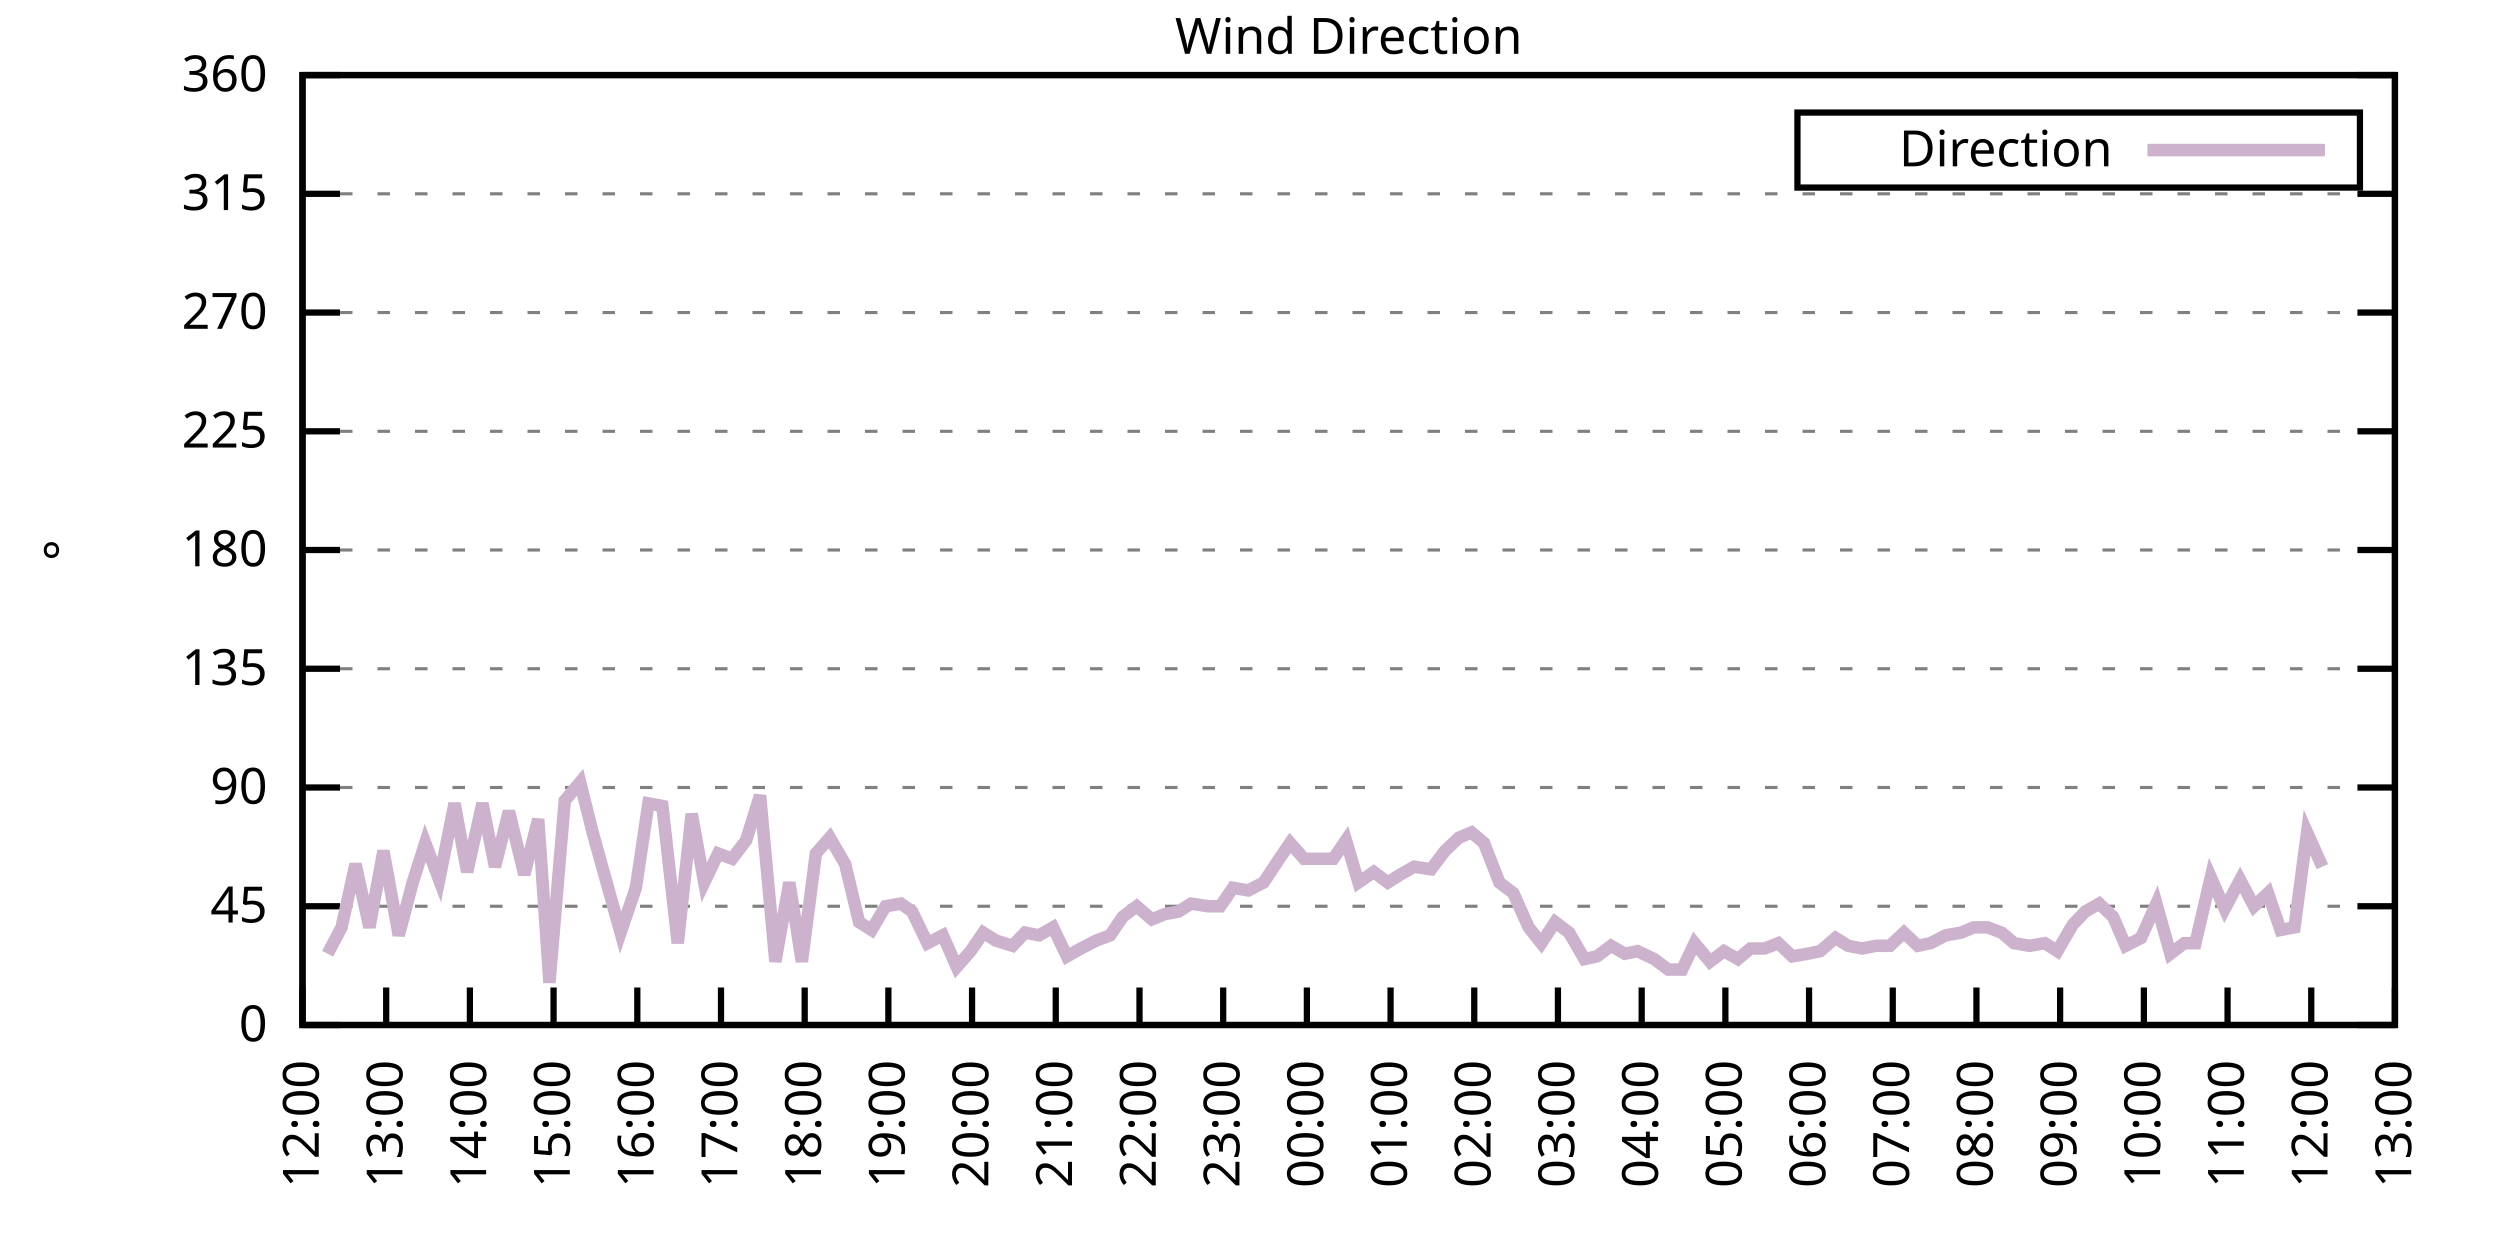
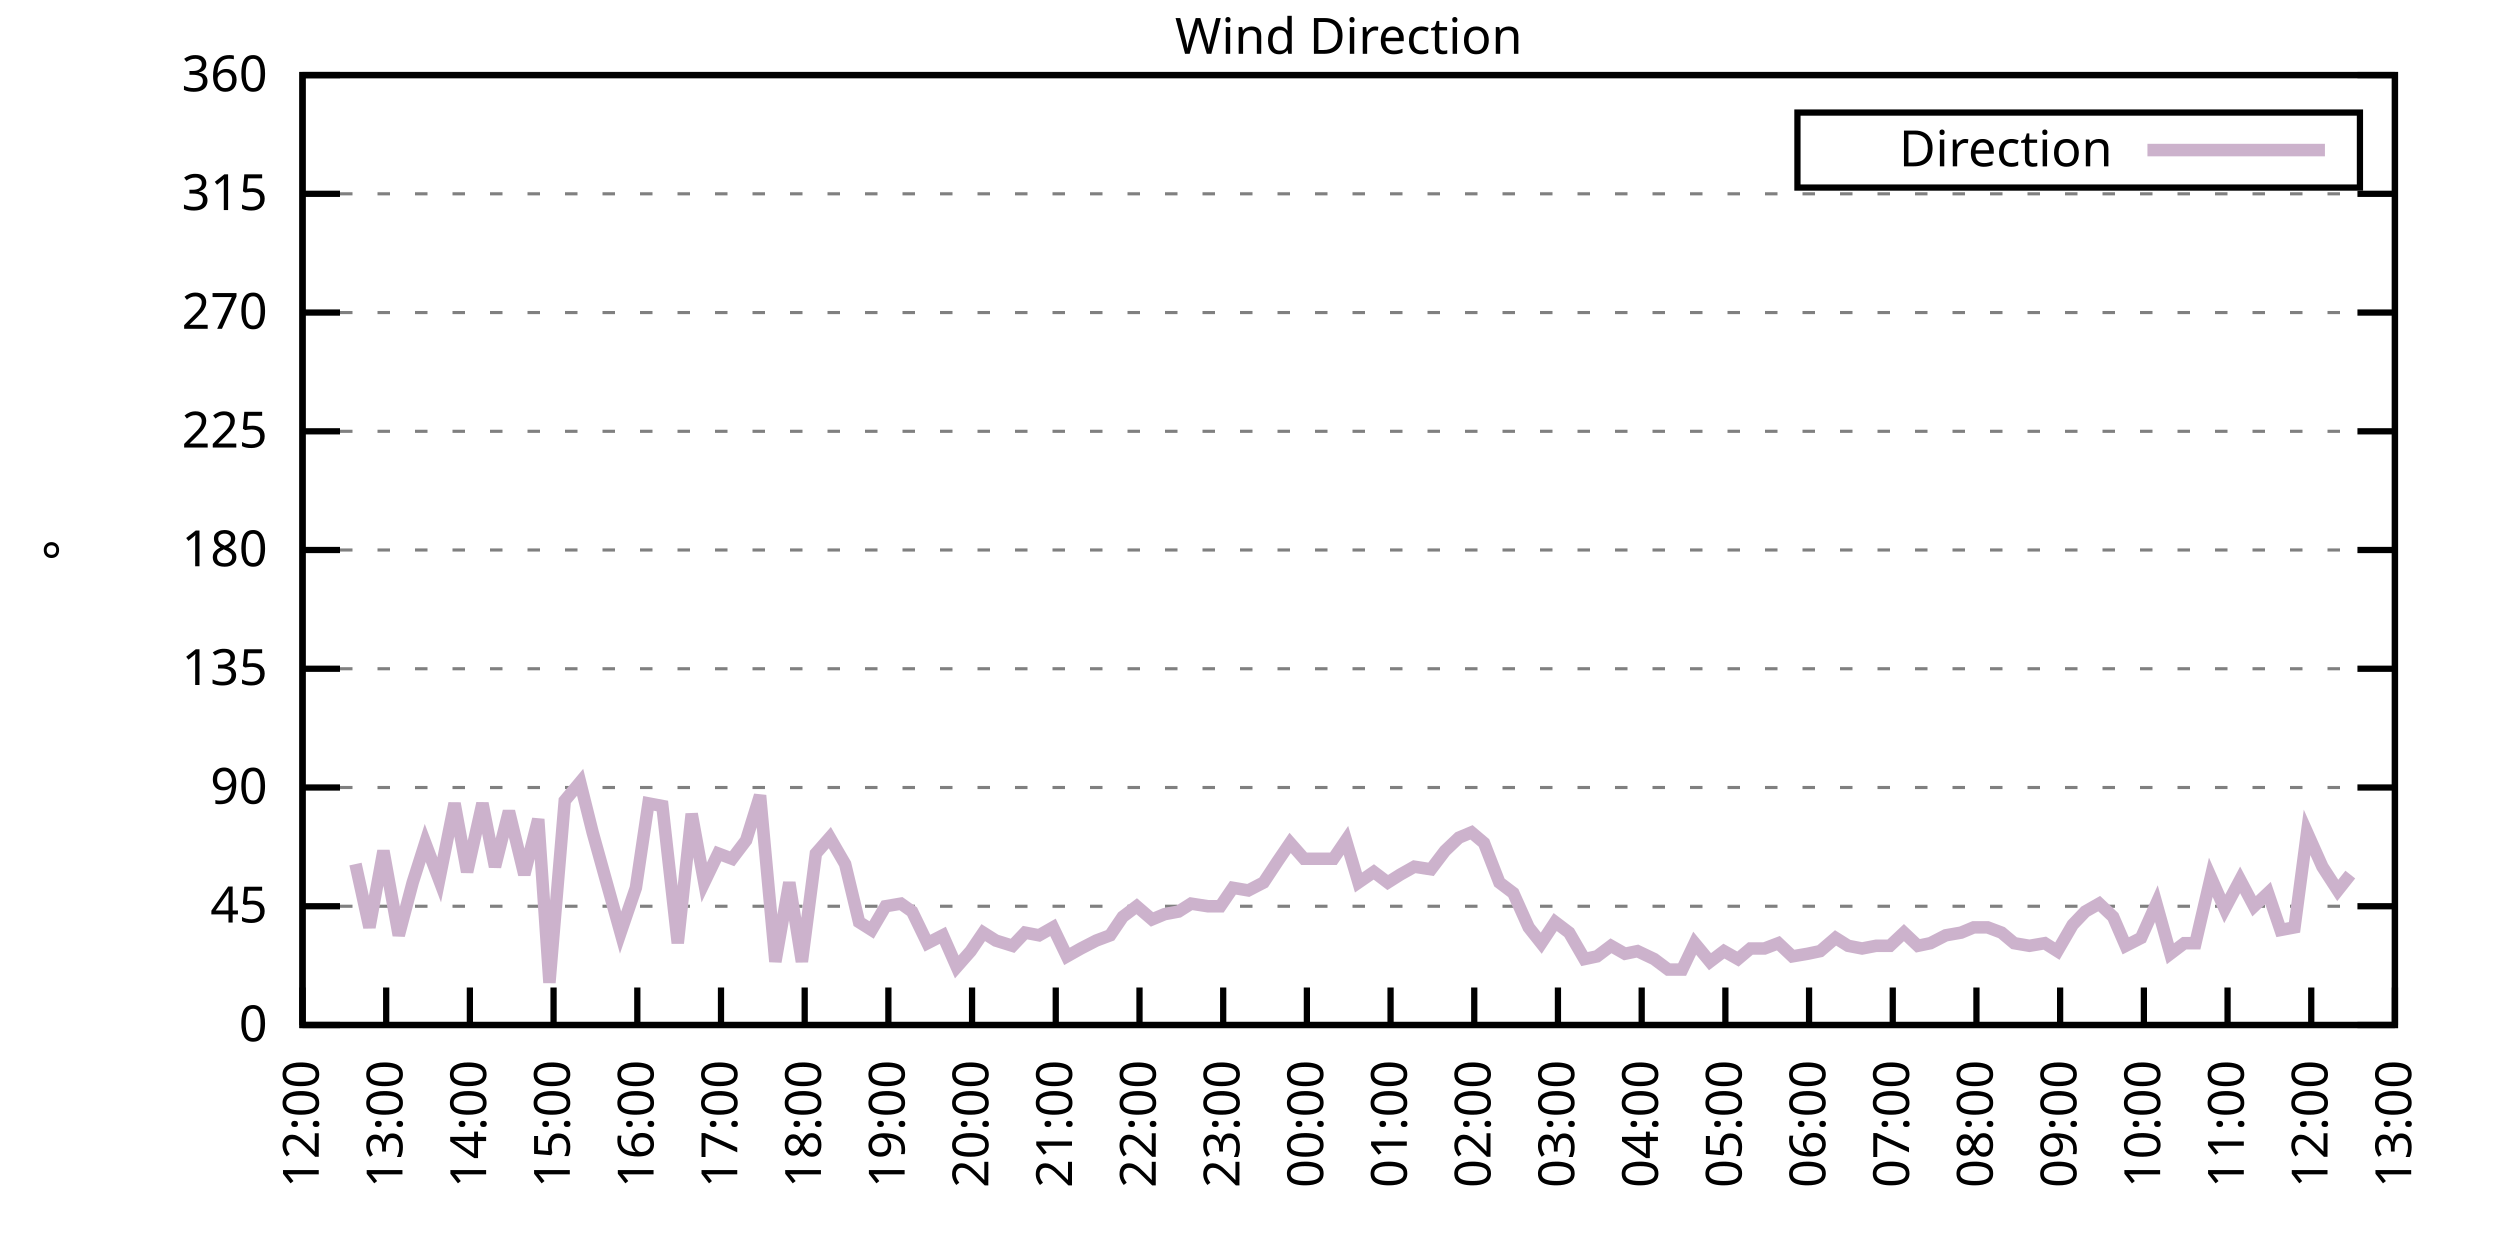
<svg xmlns="http://www.w3.org/2000/svg" xmlns:xlink="http://www.w3.org/1999/xlink" width="400" height="200" viewBox="0 0 400 200">
  <g id="gnuplot_canvas">
    <rect x="0" y="0" width="400" height="200" fill="none" />
    <defs>
      <circle id="gpDot" r="0.5" stroke-width="0.5" stroke="currentColor" />
      <path id="gpPt0" stroke-width="0.333" stroke="currentColor" d="M-1,0 h2 M0,-1 v2" />
      <path id="gpPt1" stroke-width="0.333" stroke="currentColor" d="M-1,-1 L1,1 M1,-1 L-1,1" />
      <path id="gpPt2" stroke-width="0.333" stroke="currentColor" d="M-1,0 L1,0 M0,-1 L0,1 M-1,-1 L1,1 M-1,1 L1,-1" />
      <rect id="gpPt3" stroke-width="0.333" stroke="currentColor" x="-1" y="-1" width="2" height="2" />
      <rect id="gpPt4" stroke-width="0.333" stroke="currentColor" fill="currentColor" x="-1" y="-1" width="2" height="2" />
      <circle id="gpPt5" stroke-width="0.333" stroke="currentColor" cx="0" cy="0" r="1" />
      <use xlink:href="#gpPt5" id="gpPt6" fill="currentColor" stroke="none" />
      <path id="gpPt7" stroke-width="0.333" stroke="currentColor" d="M0,-1.33 L-1.33,0.67 L1.33,0.67 z" />
      <use xlink:href="#gpPt7" id="gpPt8" fill="currentColor" stroke="none" />
      <use xlink:href="#gpPt7" id="gpPt9" stroke="currentColor" transform="rotate(180)" />
      <use xlink:href="#gpPt9" id="gpPt10" fill="currentColor" stroke="none" />
      <use xlink:href="#gpPt3" id="gpPt11" stroke="currentColor" transform="rotate(45)" />
      <use xlink:href="#gpPt11" id="gpPt12" fill="currentColor" stroke="none" />
      <path id="gpPt13" stroke-width="0.333" stroke="currentColor" d="M0,1.330 L1.265,0.411 L0.782,-1.067 L-0.782,-1.076 L-1.265,0.411 z" />
      <use xlink:href="#gpPt13" id="gpPt14" fill="currentColor" stroke="none" />
      <filter id="textbox" filterUnits="objectBoundingBox" x="0" y="0" height="1" width="1">
        <feFlood flood-color="white" flood-opacity="1" result="bgnd" />
        <feComposite in="SourceGraphic" in2="bgnd" operator="atop" />
      </filter>
      <filter id="greybox" filterUnits="objectBoundingBox" x="0" y="0" height="1" width="1">
        <feFlood flood-color="lightgrey" flood-opacity="1" result="grey" />
        <feComposite in="SourceGraphic" in2="grey" operator="atop" />
      </filter>
    </defs>
    <g fill="none" color="white" stroke="currentColor" stroke-width="1.00" stroke-linecap="butt" stroke-linejoin="miter">
</g>
    <g fill="none" color="black" stroke="currentColor" stroke-width="1.00" stroke-linecap="butt" stroke-linejoin="miter">
      <g stroke="none" shape-rendering="crispEdges">
        <polygon fill="rgb(255, 255, 255)" points="48.40,164.00 383.18,164.00 383.18,12.02 48.40,12.02 " />
      </g>
    </g>
    <g fill="none" color="black" stroke="currentColor" stroke-width="1.00" stroke-linecap="butt" stroke-linejoin="miter">
</g>
    <g fill="none" color="black" stroke="black" stroke-width="0.50" stroke-linecap="butt" stroke-linejoin="miter">
</g>
    <g fill="none" color="gray" stroke="currentColor" stroke-width="0.50" stroke-linecap="butt" stroke-linejoin="miter">
      <path stroke="gray" stroke-dasharray="2,4" class="gridline" d="M48.40,164.00 L383.19,164.00  " />
    </g>
    <g fill="none" color="gray" stroke="gray" stroke-width="1.00" stroke-linecap="butt" stroke-linejoin="miter">
</g>
    <g fill="none" color="black" stroke="currentColor" stroke-width="1.00" stroke-linecap="butt" stroke-linejoin="miter">
      <path stroke="black" d="M48.40,164.00 L54.40,164.00 M383.19,164.00 L377.19,164.00  " />
      <g transform="translate(42.80,166.60)" stroke="none" fill="black" font-family="Sans" font-size="8.00" text-anchor="end">
        <text>
          <tspan font-family="Sans"> 0</tspan>
        </text>
      </g>
    </g>
    <g fill="none" color="black" stroke="currentColor" stroke-width="1.00" stroke-linecap="butt" stroke-linejoin="miter">
</g>
    <g fill="none" color="black" stroke="black" stroke-width="0.50" stroke-linecap="butt" stroke-linejoin="miter">
</g>
    <g fill="none" color="gray" stroke="currentColor" stroke-width="0.50" stroke-linecap="butt" stroke-linejoin="miter">
      <path stroke="gray" stroke-dasharray="2,4" class="gridline" d="M48.40,145.00 L383.19,145.00  " />
    </g>
    <g fill="none" color="gray" stroke="gray" stroke-width="1.00" stroke-linecap="butt" stroke-linejoin="miter">
</g>
    <g fill="none" color="black" stroke="currentColor" stroke-width="1.00" stroke-linecap="butt" stroke-linejoin="miter">
      <path stroke="black" d="M48.40,145.00 L54.40,145.00 M383.19,145.00 L377.19,145.00  " />
      <g transform="translate(42.80,147.60)" stroke="none" fill="black" font-family="Sans" font-size="8.00" text-anchor="end">
        <text>
          <tspan font-family="Sans"> 45</tspan>
        </text>
      </g>
    </g>
    <g fill="none" color="black" stroke="currentColor" stroke-width="1.00" stroke-linecap="butt" stroke-linejoin="miter">
</g>
    <g fill="none" color="black" stroke="black" stroke-width="0.50" stroke-linecap="butt" stroke-linejoin="miter">
</g>
    <g fill="none" color="gray" stroke="currentColor" stroke-width="0.50" stroke-linecap="butt" stroke-linejoin="miter">
      <path stroke="gray" stroke-dasharray="2,4" class="gridline" d="M48.40,126.00 L383.19,126.00  " />
    </g>
    <g fill="none" color="gray" stroke="gray" stroke-width="1.00" stroke-linecap="butt" stroke-linejoin="miter">
</g>
    <g fill="none" color="black" stroke="currentColor" stroke-width="1.00" stroke-linecap="butt" stroke-linejoin="miter">
      <path stroke="black" d="M48.40,126.00 L54.40,126.00 M383.19,126.00 L377.19,126.00  " />
      <g transform="translate(42.80,128.60)" stroke="none" fill="black" font-family="Sans" font-size="8.00" text-anchor="end">
        <text>
          <tspan font-family="Sans"> 90</tspan>
        </text>
      </g>
    </g>
    <g fill="none" color="black" stroke="currentColor" stroke-width="1.00" stroke-linecap="butt" stroke-linejoin="miter">
</g>
    <g fill="none" color="black" stroke="black" stroke-width="0.50" stroke-linecap="butt" stroke-linejoin="miter">
</g>
    <g fill="none" color="gray" stroke="currentColor" stroke-width="0.50" stroke-linecap="butt" stroke-linejoin="miter">
      <path stroke="gray" stroke-dasharray="2,4" class="gridline" d="M48.40,107.00 L383.19,107.00  " />
    </g>
    <g fill="none" color="gray" stroke="gray" stroke-width="1.00" stroke-linecap="butt" stroke-linejoin="miter">
</g>
    <g fill="none" color="black" stroke="currentColor" stroke-width="1.00" stroke-linecap="butt" stroke-linejoin="miter">
      <path stroke="black" d="M48.40,107.00 L54.40,107.00 M383.19,107.00 L377.19,107.00  " />
      <g transform="translate(42.80,109.60)" stroke="none" fill="black" font-family="Sans" font-size="8.00" text-anchor="end">
        <text>
          <tspan font-family="Sans"> 135</tspan>
        </text>
      </g>
    </g>
    <g fill="none" color="black" stroke="currentColor" stroke-width="1.00" stroke-linecap="butt" stroke-linejoin="miter">
</g>
    <g fill="none" color="black" stroke="black" stroke-width="0.50" stroke-linecap="butt" stroke-linejoin="miter">
</g>
    <g fill="none" color="gray" stroke="currentColor" stroke-width="0.50" stroke-linecap="butt" stroke-linejoin="miter">
      <path stroke="gray" stroke-dasharray="2,4" class="gridline" d="M48.40,88.00 L383.19,88.00  " />
    </g>
    <g fill="none" color="gray" stroke="gray" stroke-width="1.00" stroke-linecap="butt" stroke-linejoin="miter">
</g>
    <g fill="none" color="black" stroke="currentColor" stroke-width="1.00" stroke-linecap="butt" stroke-linejoin="miter">
      <path stroke="black" d="M48.40,88.00 L54.40,88.00 M383.19,88.00 L377.19,88.00  " />
      <g transform="translate(42.80,90.60)" stroke="none" fill="black" font-family="Sans" font-size="8.00" text-anchor="end">
        <text>
          <tspan font-family="Sans"> 180</tspan>
        </text>
      </g>
    </g>
    <g fill="none" color="black" stroke="currentColor" stroke-width="1.00" stroke-linecap="butt" stroke-linejoin="miter">
</g>
    <g fill="none" color="black" stroke="black" stroke-width="0.50" stroke-linecap="butt" stroke-linejoin="miter">
</g>
    <g fill="none" color="gray" stroke="currentColor" stroke-width="0.50" stroke-linecap="butt" stroke-linejoin="miter">
      <path stroke="gray" stroke-dasharray="2,4" class="gridline" d="M48.40,69.01 L383.19,69.01  " />
    </g>
    <g fill="none" color="gray" stroke="gray" stroke-width="1.00" stroke-linecap="butt" stroke-linejoin="miter">
</g>
    <g fill="none" color="black" stroke="currentColor" stroke-width="1.00" stroke-linecap="butt" stroke-linejoin="miter">
      <path stroke="black" d="M48.40,69.01 L54.40,69.01 M383.19,69.01 L377.19,69.01  " />
      <g transform="translate(42.80,71.61)" stroke="none" fill="black" font-family="Sans" font-size="8.00" text-anchor="end">
        <text>
          <tspan font-family="Sans"> 225</tspan>
        </text>
      </g>
    </g>
    <g fill="none" color="black" stroke="currentColor" stroke-width="1.00" stroke-linecap="butt" stroke-linejoin="miter">
</g>
    <g fill="none" color="black" stroke="black" stroke-width="0.50" stroke-linecap="butt" stroke-linejoin="miter">
</g>
    <g fill="none" color="gray" stroke="currentColor" stroke-width="0.50" stroke-linecap="butt" stroke-linejoin="miter">
      <path stroke="gray" stroke-dasharray="2,4" class="gridline" d="M48.40,50.01 L383.19,50.01  " />
    </g>
    <g fill="none" color="gray" stroke="gray" stroke-width="1.00" stroke-linecap="butt" stroke-linejoin="miter">
</g>
    <g fill="none" color="black" stroke="currentColor" stroke-width="1.00" stroke-linecap="butt" stroke-linejoin="miter">
      <path stroke="black" d="M48.40,50.01 L54.40,50.01 M383.19,50.01 L377.19,50.01  " />
      <g transform="translate(42.80,52.61)" stroke="none" fill="black" font-family="Sans" font-size="8.00" text-anchor="end">
        <text>
          <tspan font-family="Sans"> 270</tspan>
        </text>
      </g>
    </g>
    <g fill="none" color="black" stroke="currentColor" stroke-width="1.00" stroke-linecap="butt" stroke-linejoin="miter">
</g>
    <g fill="none" color="black" stroke="black" stroke-width="0.50" stroke-linecap="butt" stroke-linejoin="miter">
</g>
    <g fill="none" color="gray" stroke="currentColor" stroke-width="0.50" stroke-linecap="butt" stroke-linejoin="miter">
      <path stroke="gray" stroke-dasharray="2,4" class="gridline" d="M48.40,31.01 L383.19,31.01  " />
    </g>
    <g fill="none" color="gray" stroke="gray" stroke-width="1.00" stroke-linecap="butt" stroke-linejoin="miter">
</g>
    <g fill="none" color="black" stroke="currentColor" stroke-width="1.00" stroke-linecap="butt" stroke-linejoin="miter">
      <path stroke="black" d="M48.40,31.01 L54.40,31.01 M383.19,31.01 L377.19,31.01  " />
      <g transform="translate(42.80,33.61)" stroke="none" fill="black" font-family="Sans" font-size="8.00" text-anchor="end">
        <text>
          <tspan font-family="Sans"> 315</tspan>
        </text>
      </g>
    </g>
    <g fill="none" color="black" stroke="currentColor" stroke-width="1.00" stroke-linecap="butt" stroke-linejoin="miter">
</g>
    <g fill="none" color="black" stroke="black" stroke-width="0.50" stroke-linecap="butt" stroke-linejoin="miter">
</g>
    <g fill="none" color="gray" stroke="currentColor" stroke-width="0.50" stroke-linecap="butt" stroke-linejoin="miter">
      <path stroke="gray" stroke-dasharray="2,4" class="gridline" d="M48.40,12.01 L383.19,12.01  " />
    </g>
    <g fill="none" color="gray" stroke="gray" stroke-width="1.00" stroke-linecap="butt" stroke-linejoin="miter">
</g>
    <g fill="none" color="black" stroke="currentColor" stroke-width="1.00" stroke-linecap="butt" stroke-linejoin="miter">
      <path stroke="black" d="M48.40,12.01 L54.40,12.01 M383.19,12.01 L377.19,12.01  " />
      <g transform="translate(42.80,14.61)" stroke="none" fill="black" font-family="Sans" font-size="8.00" text-anchor="end">
        <text>
          <tspan font-family="Sans"> 360</tspan>
        </text>
      </g>
    </g>
    <g fill="none" color="black" stroke="currentColor" stroke-width="1.00" stroke-linecap="butt" stroke-linejoin="miter">
      <path stroke="black" d="M48.40,164.00 L48.40,158.00  " />
      <g transform="translate(51.00,169.60) rotate(270.00)" stroke="none" fill="black" font-family="Sans" font-size="8.00" text-anchor="end">
        <text>
          <tspan font-family="Sans">12:00</tspan>
        </text>
      </g>
    </g>
    <g fill="none" color="black" stroke="currentColor" stroke-width="1.00" stroke-linecap="butt" stroke-linejoin="miter">
      <path stroke="black" d="M61.79,164.00 L61.79,158.00  " />
      <g transform="translate(64.39,169.60) rotate(270.00)" stroke="none" fill="black" font-family="Sans" font-size="8.00" text-anchor="end">
        <text>
          <tspan font-family="Sans">13:00</tspan>
        </text>
      </g>
    </g>
    <g fill="none" color="black" stroke="currentColor" stroke-width="1.00" stroke-linecap="butt" stroke-linejoin="miter">
      <path stroke="black" d="M75.18,164.00 L75.18,158.00  " />
      <g transform="translate(77.78,169.60) rotate(270.00)" stroke="none" fill="black" font-family="Sans" font-size="8.00" text-anchor="end">
        <text>
          <tspan font-family="Sans">14:00</tspan>
        </text>
      </g>
    </g>
    <g fill="none" color="black" stroke="currentColor" stroke-width="1.00" stroke-linecap="butt" stroke-linejoin="miter">
      <path stroke="black" d="M88.57,164.00 L88.57,158.00  " />
      <g transform="translate(91.17,169.60) rotate(270.00)" stroke="none" fill="black" font-family="Sans" font-size="8.00" text-anchor="end">
        <text>
          <tspan font-family="Sans">15:00</tspan>
        </text>
      </g>
    </g>
    <g fill="none" color="black" stroke="currentColor" stroke-width="1.00" stroke-linecap="butt" stroke-linejoin="miter">
      <path stroke="black" d="M101.97,164.00 L101.97,158.00  " />
      <g transform="translate(104.57,169.60) rotate(270.00)" stroke="none" fill="black" font-family="Sans" font-size="8.00" text-anchor="end">
        <text>
          <tspan font-family="Sans">16:00</tspan>
        </text>
      </g>
    </g>
    <g fill="none" color="black" stroke="currentColor" stroke-width="1.00" stroke-linecap="butt" stroke-linejoin="miter">
      <path stroke="black" d="M115.36,164.00 L115.36,158.00  " />
      <g transform="translate(117.96,169.60) rotate(270.00)" stroke="none" fill="black" font-family="Sans" font-size="8.00" text-anchor="end">
        <text>
          <tspan font-family="Sans">17:00</tspan>
        </text>
      </g>
    </g>
    <g fill="none" color="black" stroke="currentColor" stroke-width="1.00" stroke-linecap="butt" stroke-linejoin="miter">
      <path stroke="black" d="M128.75,164.00 L128.75,158.00  " />
      <g transform="translate(131.35,169.60) rotate(270.00)" stroke="none" fill="black" font-family="Sans" font-size="8.00" text-anchor="end">
        <text>
          <tspan font-family="Sans">18:00</tspan>
        </text>
      </g>
    </g>
    <g fill="none" color="black" stroke="currentColor" stroke-width="1.00" stroke-linecap="butt" stroke-linejoin="miter">
      <path stroke="black" d="M142.14,164.00 L142.14,158.00  " />
      <g transform="translate(144.74,169.60) rotate(270.00)" stroke="none" fill="black" font-family="Sans" font-size="8.00" text-anchor="end">
        <text>
          <tspan font-family="Sans">19:00</tspan>
        </text>
      </g>
    </g>
    <g fill="none" color="black" stroke="currentColor" stroke-width="1.00" stroke-linecap="butt" stroke-linejoin="miter">
      <path stroke="black" d="M155.53,164.00 L155.53,158.00  " />
      <g transform="translate(158.13,169.60) rotate(270.00)" stroke="none" fill="black" font-family="Sans" font-size="8.00" text-anchor="end">
        <text>
          <tspan font-family="Sans">20:00</tspan>
        </text>
      </g>
    </g>
    <g fill="none" color="black" stroke="currentColor" stroke-width="1.00" stroke-linecap="butt" stroke-linejoin="miter">
      <path stroke="black" d="M168.92,164.00 L168.92,158.00  " />
      <g transform="translate(171.52,169.60) rotate(270.00)" stroke="none" fill="black" font-family="Sans" font-size="8.00" text-anchor="end">
        <text>
          <tspan font-family="Sans">21:00</tspan>
        </text>
      </g>
    </g>
    <g fill="none" color="black" stroke="currentColor" stroke-width="1.00" stroke-linecap="butt" stroke-linejoin="miter">
      <path stroke="black" d="M182.32,164.00 L182.32,158.00  " />
      <g transform="translate(184.92,169.60) rotate(270.00)" stroke="none" fill="black" font-family="Sans" font-size="8.00" text-anchor="end">
        <text>
          <tspan font-family="Sans">22:00</tspan>
        </text>
      </g>
    </g>
    <g fill="none" color="black" stroke="currentColor" stroke-width="1.00" stroke-linecap="butt" stroke-linejoin="miter">
      <path stroke="black" d="M195.71,164.00 L195.71,158.00  " />
      <g transform="translate(198.31,169.60) rotate(270.00)" stroke="none" fill="black" font-family="Sans" font-size="8.00" text-anchor="end">
        <text>
          <tspan font-family="Sans">23:00</tspan>
        </text>
      </g>
    </g>
    <g fill="none" color="black" stroke="currentColor" stroke-width="1.00" stroke-linecap="butt" stroke-linejoin="miter">
      <path stroke="black" d="M209.10,164.00 L209.10,158.00  " />
      <g transform="translate(211.70,169.60) rotate(270.00)" stroke="none" fill="black" font-family="Sans" font-size="8.00" text-anchor="end">
        <text>
          <tspan font-family="Sans">00:00</tspan>
        </text>
      </g>
    </g>
    <g fill="none" color="black" stroke="currentColor" stroke-width="1.00" stroke-linecap="butt" stroke-linejoin="miter">
      <path stroke="black" d="M222.49,164.00 L222.49,158.00  " />
      <g transform="translate(225.09,169.60) rotate(270.00)" stroke="none" fill="black" font-family="Sans" font-size="8.00" text-anchor="end">
        <text>
          <tspan font-family="Sans">01:00</tspan>
        </text>
      </g>
    </g>
    <g fill="none" color="black" stroke="currentColor" stroke-width="1.00" stroke-linecap="butt" stroke-linejoin="miter">
      <path stroke="black" d="M235.88,164.00 L235.88,158.00  " />
      <g transform="translate(238.48,169.60) rotate(270.00)" stroke="none" fill="black" font-family="Sans" font-size="8.00" text-anchor="end">
        <text>
          <tspan font-family="Sans">02:00</tspan>
        </text>
      </g>
    </g>
    <g fill="none" color="black" stroke="currentColor" stroke-width="1.00" stroke-linecap="butt" stroke-linejoin="miter">
      <path stroke="black" d="M249.27,164.00 L249.27,158.00  " />
      <g transform="translate(251.87,169.60) rotate(270.00)" stroke="none" fill="black" font-family="Sans" font-size="8.00" text-anchor="end">
        <text>
          <tspan font-family="Sans">03:00</tspan>
        </text>
      </g>
    </g>
    <g fill="none" color="black" stroke="currentColor" stroke-width="1.00" stroke-linecap="butt" stroke-linejoin="miter">
      <path stroke="black" d="M262.67,164.00 L262.67,158.00  " />
      <g transform="translate(265.27,169.60) rotate(270.00)" stroke="none" fill="black" font-family="Sans" font-size="8.00" text-anchor="end">
        <text>
          <tspan font-family="Sans">04:00</tspan>
        </text>
      </g>
    </g>
    <g fill="none" color="black" stroke="currentColor" stroke-width="1.00" stroke-linecap="butt" stroke-linejoin="miter">
      <path stroke="black" d="M276.06,164.00 L276.06,158.00  " />
      <g transform="translate(278.66,169.60) rotate(270.00)" stroke="none" fill="black" font-family="Sans" font-size="8.00" text-anchor="end">
        <text>
          <tspan font-family="Sans">05:00</tspan>
        </text>
      </g>
    </g>
    <g fill="none" color="black" stroke="currentColor" stroke-width="1.00" stroke-linecap="butt" stroke-linejoin="miter">
      <path stroke="black" d="M289.45,164.00 L289.45,158.00  " />
      <g transform="translate(292.05,169.60) rotate(270.00)" stroke="none" fill="black" font-family="Sans" font-size="8.00" text-anchor="end">
        <text>
          <tspan font-family="Sans">06:00</tspan>
        </text>
      </g>
    </g>
    <g fill="none" color="black" stroke="currentColor" stroke-width="1.00" stroke-linecap="butt" stroke-linejoin="miter">
      <path stroke="black" d="M302.84,164.00 L302.84,158.00  " />
      <g transform="translate(305.44,169.60) rotate(270.00)" stroke="none" fill="black" font-family="Sans" font-size="8.00" text-anchor="end">
        <text>
          <tspan font-family="Sans">07:00</tspan>
        </text>
      </g>
    </g>
    <g fill="none" color="black" stroke="currentColor" stroke-width="1.00" stroke-linecap="butt" stroke-linejoin="miter">
      <path stroke="black" d="M316.23,164.00 L316.23,158.00  " />
      <g transform="translate(318.83,169.60) rotate(270.00)" stroke="none" fill="black" font-family="Sans" font-size="8.00" text-anchor="end">
        <text>
          <tspan font-family="Sans">08:00</tspan>
        </text>
      </g>
    </g>
    <g fill="none" color="black" stroke="currentColor" stroke-width="1.00" stroke-linecap="butt" stroke-linejoin="miter">
      <path stroke="black" d="M329.62,164.00 L329.62,158.00  " />
      <g transform="translate(332.22,169.60) rotate(270.00)" stroke="none" fill="black" font-family="Sans" font-size="8.00" text-anchor="end">
        <text>
          <tspan font-family="Sans">09:00</tspan>
        </text>
      </g>
    </g>
    <g fill="none" color="black" stroke="currentColor" stroke-width="1.00" stroke-linecap="butt" stroke-linejoin="miter">
      <path stroke="black" d="M343.02,164.00 L343.02,158.00  " />
      <g transform="translate(345.62,169.60) rotate(270.00)" stroke="none" fill="black" font-family="Sans" font-size="8.00" text-anchor="end">
        <text>
          <tspan font-family="Sans">10:00</tspan>
        </text>
      </g>
    </g>
    <g fill="none" color="black" stroke="currentColor" stroke-width="1.00" stroke-linecap="butt" stroke-linejoin="miter">
      <path stroke="black" d="M356.41,164.00 L356.41,158.00  " />
      <g transform="translate(359.01,169.60) rotate(270.00)" stroke="none" fill="black" font-family="Sans" font-size="8.00" text-anchor="end">
        <text>
          <tspan font-family="Sans">11:00</tspan>
        </text>
      </g>
    </g>
    <g fill="none" color="black" stroke="currentColor" stroke-width="1.00" stroke-linecap="butt" stroke-linejoin="miter">
      <path stroke="black" d="M369.80,164.00 L369.80,158.00  " />
      <g transform="translate(372.40,169.60) rotate(270.00)" stroke="none" fill="black" font-family="Sans" font-size="8.00" text-anchor="end">
        <text>
          <tspan font-family="Sans">12:00</tspan>
        </text>
      </g>
    </g>
    <g fill="none" color="black" stroke="currentColor" stroke-width="1.00" stroke-linecap="butt" stroke-linejoin="miter">
      <path stroke="black" d="M383.19,164.00 L383.19,158.00  " />
      <g transform="translate(385.79,169.60) rotate(270.00)" stroke="none" fill="black" font-family="Sans" font-size="8.00" text-anchor="end">
        <text>
          <tspan font-family="Sans">13:00</tspan>
        </text>
      </g>
    </g>
    <g fill="none" color="black" stroke="currentColor" stroke-width="1.00" stroke-linecap="butt" stroke-linejoin="miter">
</g>
    <g fill="none" color="black" stroke="currentColor" stroke-width="1.00" stroke-linecap="butt" stroke-linejoin="miter">
      <path stroke="black" d="M48.40,12.01 L48.40,164.00 L383.19,164.00 L383.19,12.01 L48.40,12.01 Z  " />
    </g>
    <g fill="none" color="black" stroke="currentColor" stroke-width="1.00" stroke-linecap="butt" stroke-linejoin="miter">
</g>
    <g fill="none" color="black" stroke="currentColor" stroke-width="1.00" stroke-linecap="butt" stroke-linejoin="miter">
      <path stroke="black" d="M287.59,30.01 L287.59,18.01 L377.59,18.01 L377.59,30.01 L287.59,30.01 Z  " />
    </g>
    <g id="Wind_direction_plot_1">
      <g fill="none" color="white" stroke="black" stroke-width="2.00" stroke-linecap="butt" stroke-linejoin="miter">
</g>
      <g fill="none" color="black" stroke="currentColor" stroke-width="2.00" stroke-linecap="butt" stroke-linejoin="miter">
        <g transform="translate(337.99,26.61)" stroke="none" fill="black" font-family="Sans" font-size="8.00" text-anchor="end">
          <text>
            <tspan font-family="Sans">Direction</tspan>
          </text>
        </g>
      </g>
      <g fill="none" color="black" stroke="currentColor" stroke-width="2.00" stroke-linecap="butt" stroke-linejoin="miter">
-         <path stroke="rgb(204, 178, 204)" d="M343.59,24.01 L371.99,24.01 M52.42,152.60 L54.65,148.38 L56.88,138.25 L59.11,148.38 L61.35,136.14 L63.80,149.65   L66.03,141.20 L68.04,134.87 L70.27,140.78 L72.73,128.54 L74.74,139.51 L77.19,128.54 L79.20,138.67 L81.43,129.80   L83.89,139.93 L86.12,131.07 L87.91,157.24 L90.36,128.11 L92.82,125.16 L94.82,133.18 L99.29,149.22 L101.74,142.05   L103.75,128.54 L105.98,128.96 L108.44,150.91 L110.67,130.22 L112.68,141.20 L114.91,136.56 L117.14,137.40 L119.38,134.45   L121.61,127.27 L124.06,153.87 L126.29,141.20 L128.30,153.87 L130.54,136.56 L132.77,134.02 L135.22,138.25 L137.45,147.53   L139.46,148.80 L141.69,145.00 L144.15,144.58 L145.94,145.85 L148.39,150.91 L150.85,149.65 L153.08,154.71 L155.31,152.18   L157.32,149.22 L159.33,150.49 L162.01,151.33 L164.01,149.22 L166.25,149.65 L168.48,148.38 L170.71,153.02 L172.94,151.76   L175.40,150.49 L177.63,149.65 L179.64,146.69 L181.87,145.00 L184.32,147.11 L186.33,146.27 L188.57,145.85 L190.57,144.58   L193.25,145.00 L195.26,145.00 L197.27,142.05 L199.73,142.47 L202.18,141.20 L204.41,137.82 L206.42,134.87 L208.65,137.40   L213.34,137.40 L215.35,134.45 L217.36,141.20 L219.81,139.51 L222.04,141.20 L224.05,139.93 L226.29,138.67 L228.96,139.09   L231.20,136.14 L233.43,134.02 L235.44,133.18 L237.44,134.87 L239.90,141.20 L242.13,142.89 L244.59,148.38 L246.60,150.91   L248.83,147.53 L251.06,149.22 L253.51,153.45 L255.52,153.02 L257.76,151.33 L259.99,152.60 L262.00,152.18 L264.67,153.45   L266.91,155.13 L269.14,155.13 L271.15,150.91 L273.60,153.87 L275.83,152.18 L278.07,153.45 L280.07,151.76 L282.31,151.76   L284.54,150.91 L286.77,153.02 L289.23,152.60 L291.23,152.18 L293.69,150.07 L295.70,151.33 L297.93,151.76 L300.16,151.33   L302.39,151.33 L304.63,149.22 L306.86,151.33 L308.87,150.91 L311.32,149.65 L313.78,149.22 L315.79,148.38 L318.02,148.38   L320.25,149.22 L322.26,150.91 L324.71,151.33 L327.17,150.91 L329.18,152.18 L331.63,147.96 L333.64,145.85 L335.87,144.58   L338.10,146.69 L340.11,151.33 L342.57,150.07 L345.02,144.58 L347.26,152.60 L349.49,150.91 L351.27,150.91 L353.73,140.36   L355.96,145.42 L358.42,140.78 L360.65,145.00 L362.88,142.89 L364.89,148.80 L367.12,148.38 L369.13,133.18 L371.58,138.67    " />
+         <path stroke="rgb(204, 178, 204)" d="M343.59,24.01 L371.99,24.01 M56.88,138.25 L59.11,148.38 L61.35,136.14 L63.80,149.65 L66.03,141.20 L68.04,134.87   L70.27,140.78 L72.73,128.54 L74.74,139.51 L77.19,128.54 L79.20,138.67 L81.43,129.80 L83.89,139.93 L86.12,131.07   L87.91,157.24 L90.36,128.11 L92.82,125.16 L94.82,133.18 L99.29,149.22 L101.74,142.05 L103.75,128.54 L105.98,128.96   L108.44,150.91 L110.67,130.22 L112.68,141.20 L114.91,136.56 L117.14,137.40 L119.38,134.45 L121.61,127.27 L124.06,153.87   L126.29,141.20 L128.30,153.87 L130.54,136.56 L132.77,134.02 L135.22,138.25 L137.45,147.53 L139.46,148.80 L141.69,145.00   L144.15,144.58 L145.94,145.85 L148.39,150.91 L150.85,149.65 L153.08,154.71 L155.31,152.18 L157.32,149.22 L159.33,150.49   L162.01,151.33 L164.01,149.22 L166.25,149.65 L168.48,148.38 L170.71,153.02 L172.94,151.76 L175.40,150.49 L177.63,149.65   L179.64,146.69 L181.87,145.00 L184.32,147.11 L186.33,146.27 L188.57,145.85 L190.57,144.58 L193.25,145.00 L195.26,145.00   L197.27,142.05 L199.73,142.47 L202.18,141.20 L204.41,137.82 L206.42,134.87 L208.65,137.40 L213.34,137.40 L215.35,134.45   L217.36,141.20 L219.81,139.51 L222.04,141.20 L224.05,139.93 L226.29,138.67 L228.96,139.09 L231.20,136.14 L233.43,134.02   L235.44,133.18 L237.44,134.87 L239.90,141.20 L242.13,142.89 L244.59,148.38 L246.60,150.91 L248.83,147.53 L251.06,149.22   L253.51,153.45 L255.52,153.02 L257.76,151.33 L259.99,152.60 L262.00,152.18 L264.67,153.45 L266.91,155.13 L269.14,155.13   L271.15,150.91 L273.60,153.87 L275.83,152.18 L278.07,153.45 L280.07,151.76 L282.31,151.76 L284.54,150.91 L286.77,153.02   L289.23,152.60 L291.23,152.18 L293.69,150.07 L295.70,151.33 L297.93,151.76 L300.16,151.33 L302.39,151.33 L304.63,149.22   L306.86,151.33 L308.87,150.91 L311.32,149.65 L313.78,149.22 L315.79,148.38 L318.02,148.38 L320.25,149.22 L322.26,150.91   L324.71,151.33 L327.17,150.91 L329.18,152.18 L331.63,147.96 L333.64,145.85 L335.87,144.58 L338.10,146.69 L340.11,151.33   L342.57,150.07 L345.02,144.58 L347.26,152.60 L349.49,150.91 L351.27,150.91 L353.73,140.36 L355.96,145.42 L358.42,140.78   L360.65,145.00 L362.88,142.89 L364.89,148.80 L367.12,148.38 L369.13,133.18 L371.58,138.67 L374.04,142.47 L376.05,139.93    " />
      </g>
    </g>
    <g fill="none" color="black" stroke="currentColor" stroke-width="2.00" stroke-linecap="butt" stroke-linejoin="miter">
</g>
    <g fill="none" color="black" stroke="black" stroke-width="1.00" stroke-linecap="butt" stroke-linejoin="miter">
</g>
    <g fill="none" color="black" stroke="currentColor" stroke-width="1.00" stroke-linecap="butt" stroke-linejoin="miter">
      <path stroke="black" d="M48.40,12.01 L48.40,164.00 L383.19,164.00 L383.19,12.01 L48.40,12.01 Z  " />
      <g transform="translate(12.80,88.01) rotate(270.00)" stroke="none" fill="black" font-family="Sans" font-size="8.00" text-anchor="middle">
        <text>
          <tspan font-family="Sans">°</tspan>
        </text>
      </g>
    </g>
    <g fill="none" color="black" stroke="currentColor" stroke-width="1.00" stroke-linecap="butt" stroke-linejoin="miter">
</g>
    <g fill="none" color="black" stroke="currentColor" stroke-width="1.00" stroke-linecap="butt" stroke-linejoin="miter">
      <g transform="translate(215.79,8.61)" stroke="none" fill="black" font-family="Sans" font-size="8.00" text-anchor="middle">
        <text>
          <tspan font-family="Sans">Wind Direction</tspan>
        </text>
      </g>
    </g>
    <g fill="none" color="black" stroke="currentColor" stroke-width="1.00" stroke-linecap="butt" stroke-linejoin="miter">
</g>
  </g>
</svg>
